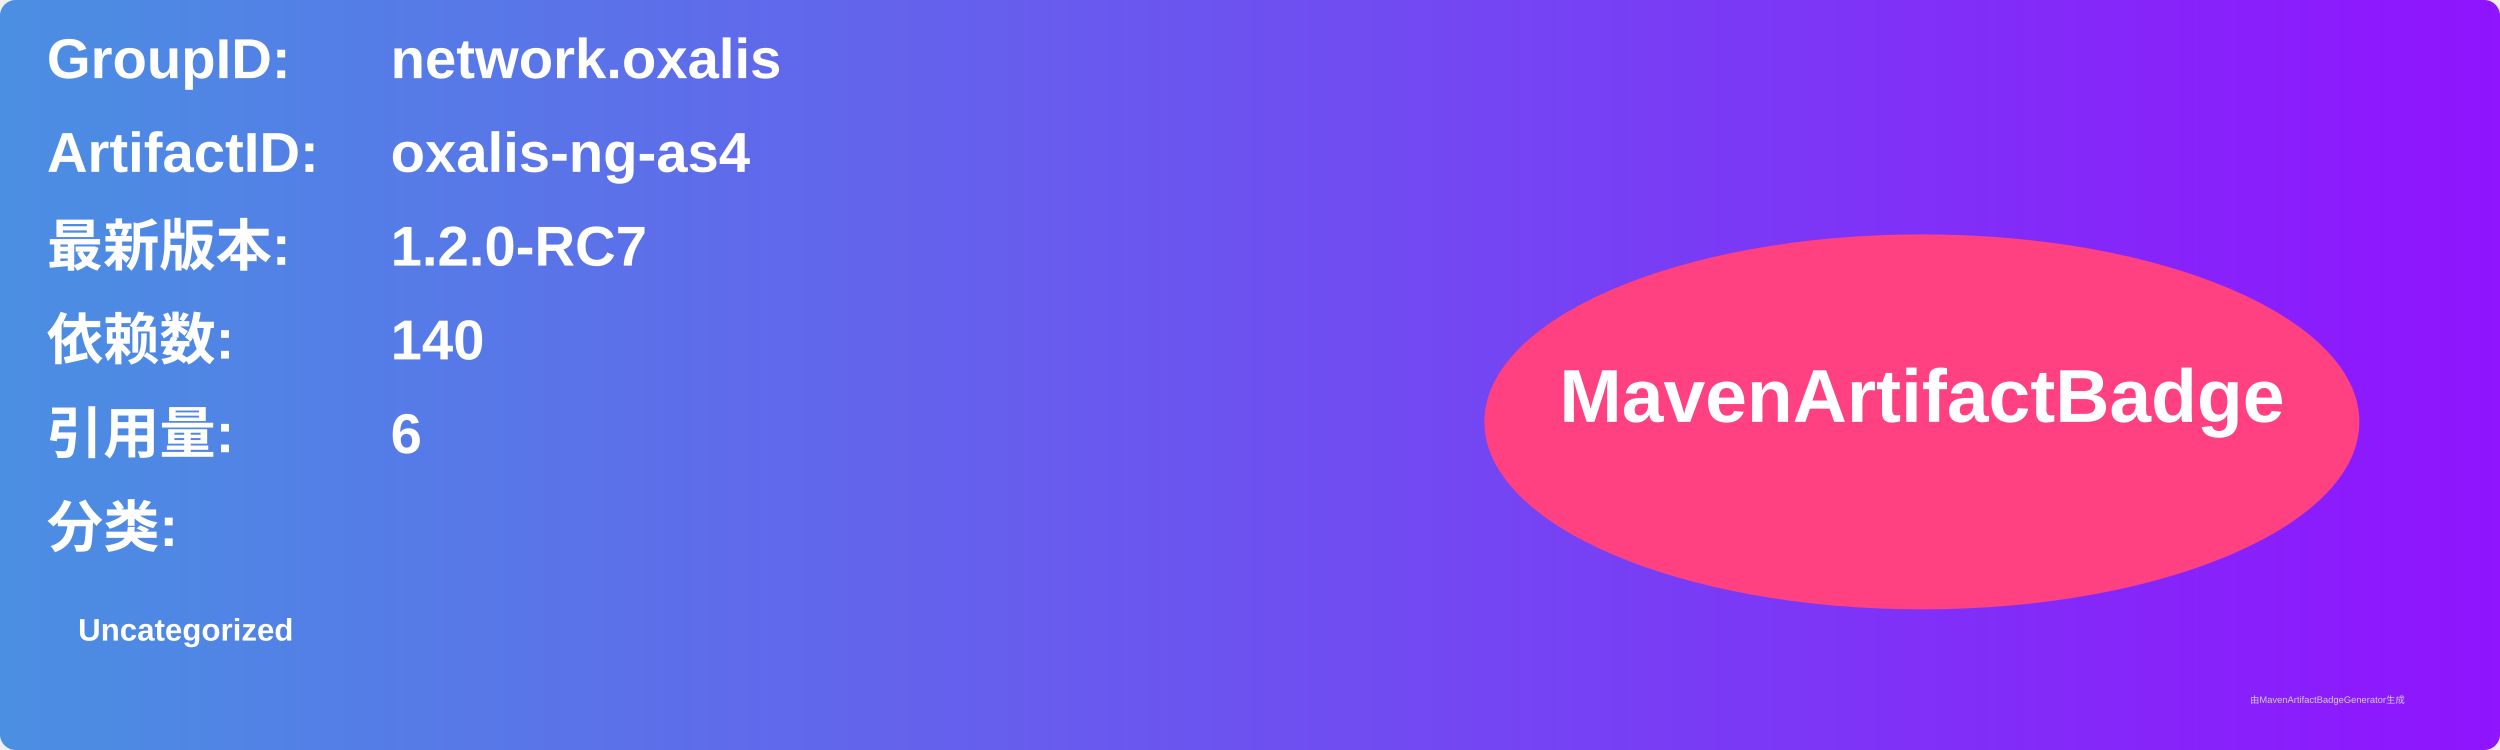
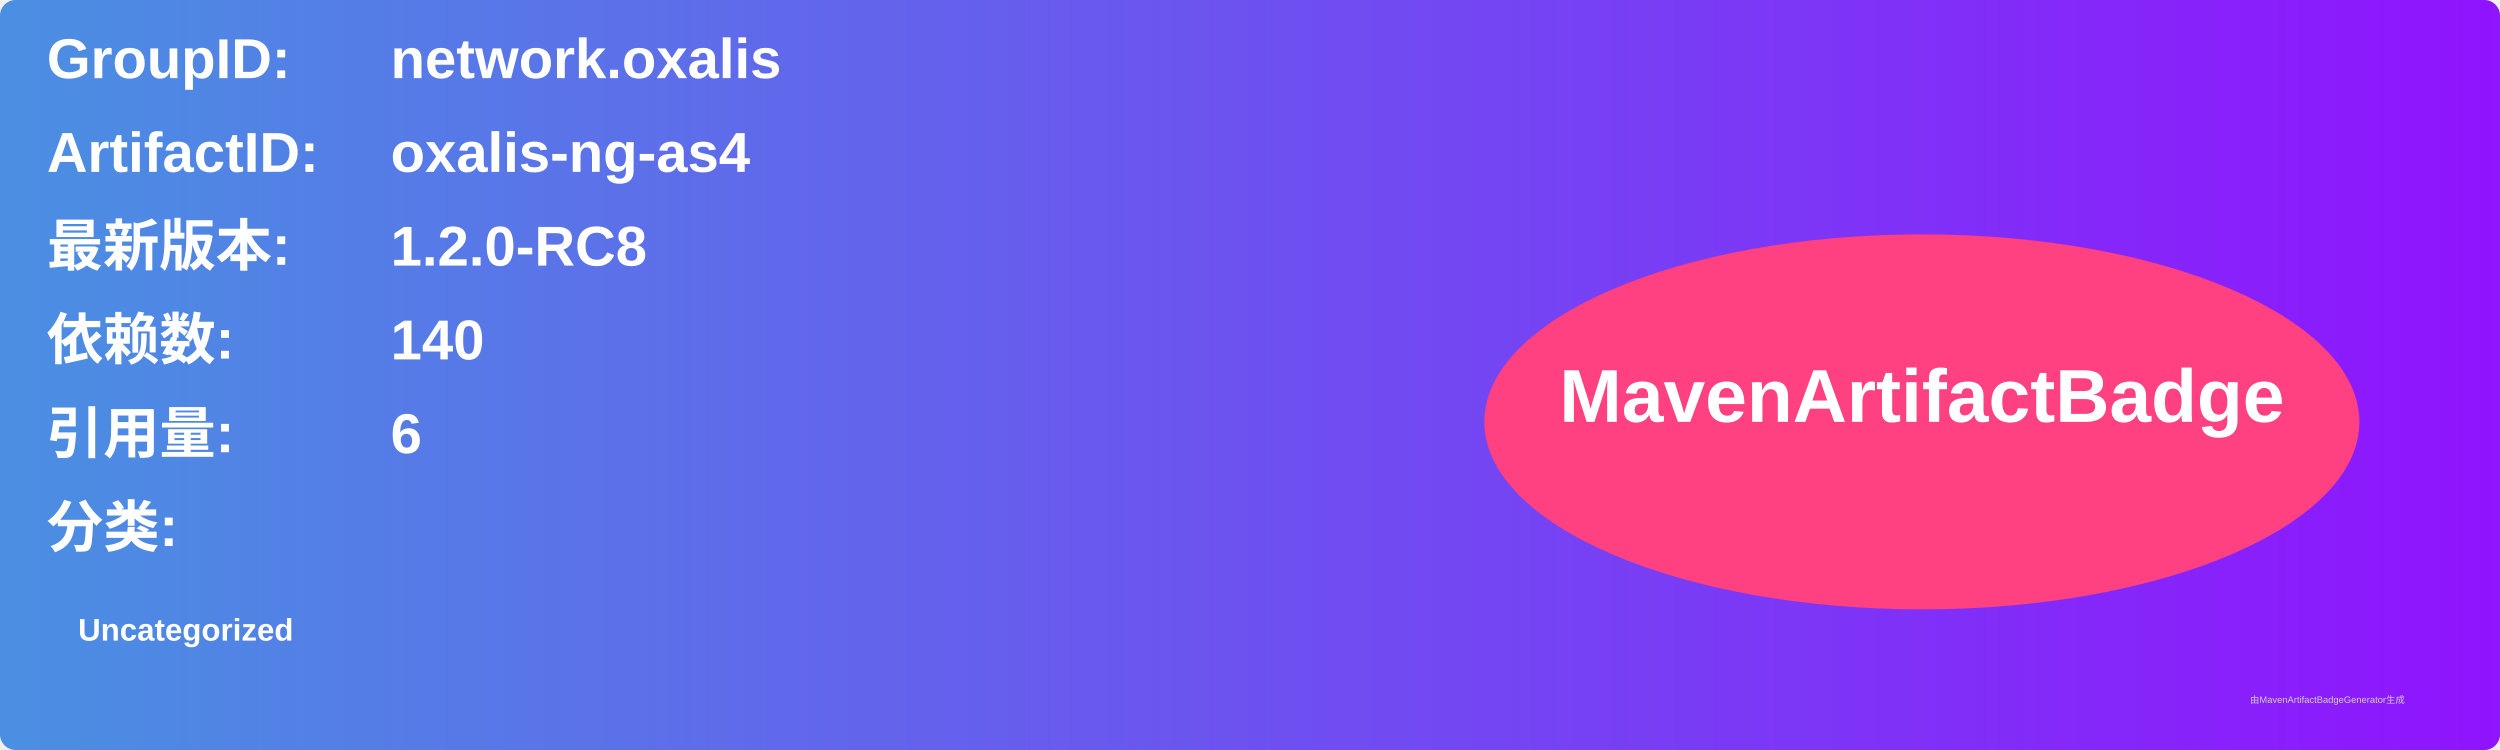
<svg xmlns="http://www.w3.org/2000/svg" width="800" height="240" viewBox="0 0 800 240">
  <linearGradient id="grad" x1="0%" y1="0%" x2="100%" y2="0%">
    <stop offset="0%" stop-color="#4a90e2" />
    <stop offset="100%" stop-color="#9013fe" />
  </linearGradient>
  <rect width="100%" height="100%" rx="5" ry="5" fill="url(#grad)" />
  <g transform="translate(15, 15)">
    <text x="0" y="10" font-family="Arial" font-size="18" fill="white" font-weight="bold" width="260">GroupID:</text>
    <text x="110" y="10" font-family="Arial" font-size="18" fill="white" font-weight="bold" width="460">network.oxalis</text>
    <text x="0" y="40" font-family="Arial" font-size="18" fill="white" font-weight="bold" width="260">ArtifactID:</text>
    <text x="110" y="40" font-family="Arial" font-size="18" fill="white" font-weight="bold" width="460">oxalis-ng-as4</text>
    <text x="0" y="70" font-family="Arial" font-size="18" fill="white" font-weight="bold">最新版本:</text>
    <text x="110" y="70" font-family="Arial" font-size="18" fill="white" font-weight="bold">
-       <tspan font-weight="bold">1.2.0-RC7</tspan>
+       <tspan font-weight="bold">1.2.0-RC8</tspan>
    </text>
    <text x="0" y="100" font-family="Arial" font-size="18" fill="white" font-weight="bold">依赖数: </text>
    <text x="110" y="100" font-family="Arial" font-size="18" fill="white">
      <tspan font-weight="bold">140</tspan>
    </text>
    <text x="0" y="130" font-family="Arial" font-size="18" fill="white" font-weight="bold">引用量: </text>
    <text x="110" y="130" font-family="Arial" font-size="18" fill="white">
      <tspan font-weight="bold">6</tspan>
    </text>
    <text x="0" y="160" font-family="Arial" font-size="18" fill="white" font-weight="bold">分类:</text>
    <text x="10" y="190" font-family="Arial" font-size="10" fill="white">
      <tspan font-weight="bold">Uncategorized</tspan>
    </text>
    <ellipse cx="600" cy="120" rx="140" ry="60" fill="#ff4081" />
    <text x="600" y="120" text-anchor="middle" font-family="Arial" font-size="24" fill="white" font-weight="bold">MavenArtifactBadge</text>
  </g>
  <text x="720" y="225" font-family="Arial" font-size="3" fill="#d0d0d0">由MavenArtifactBadgeGenerator生成</text>
</svg>
